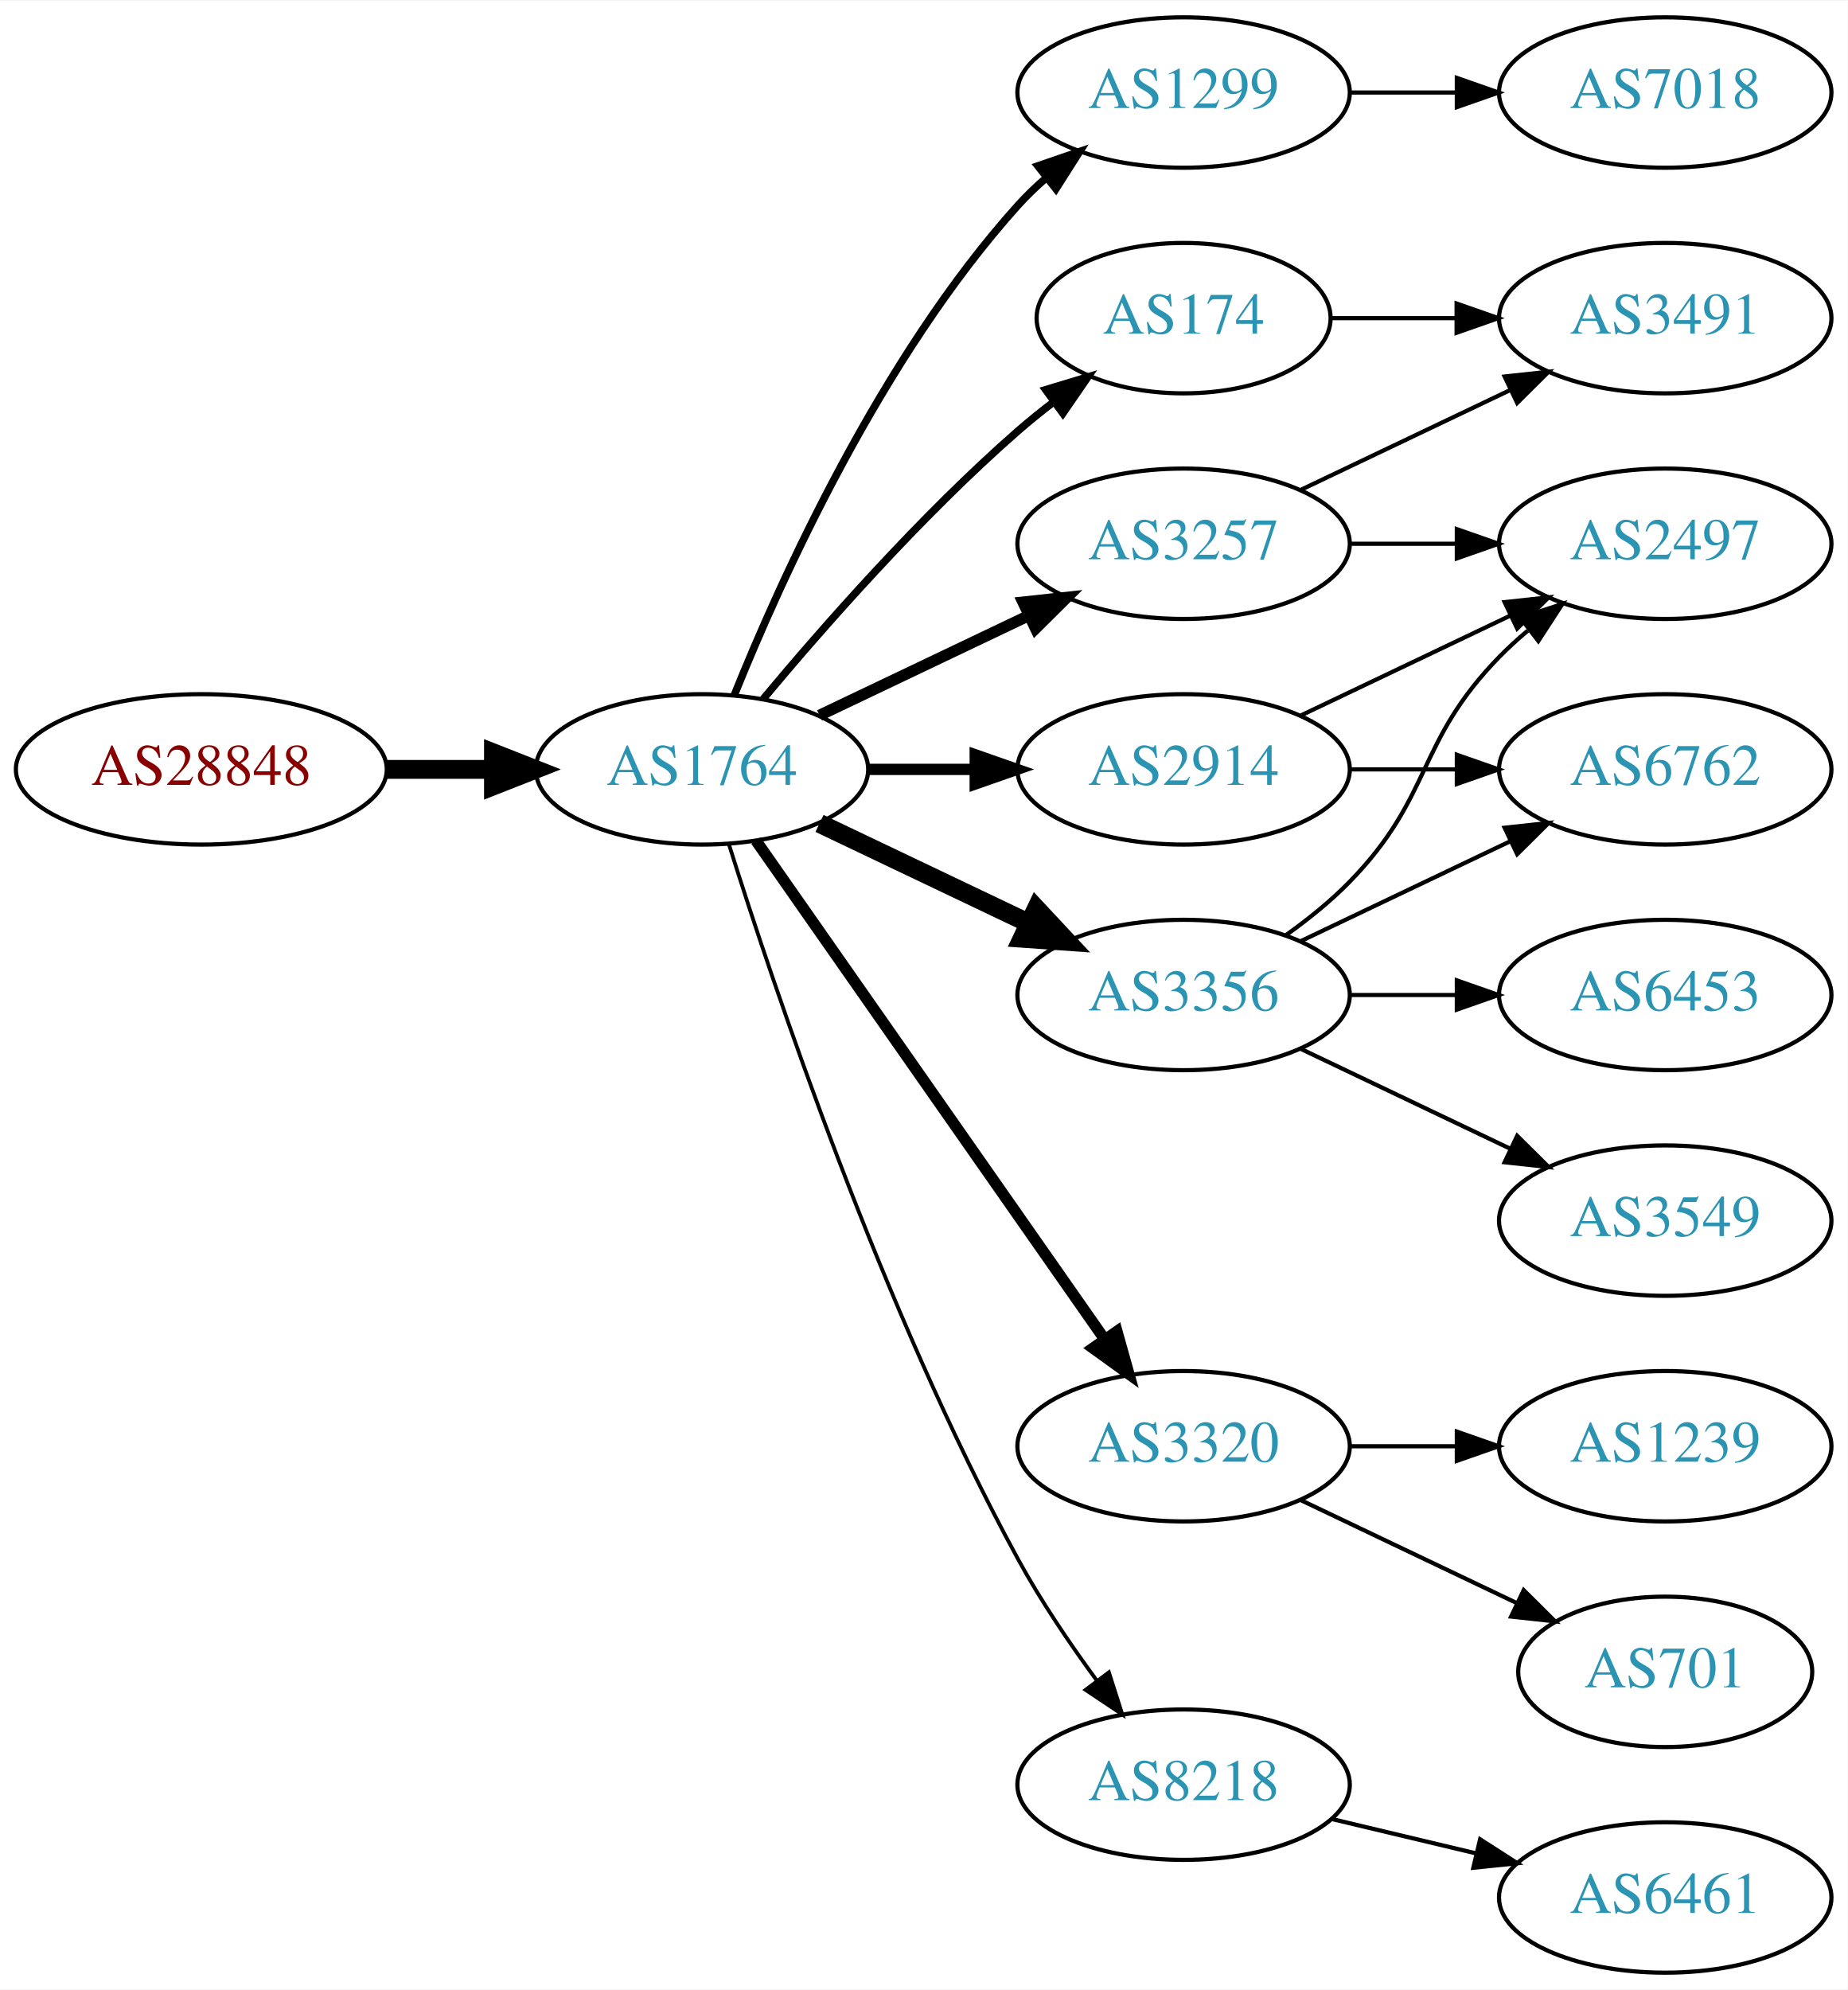
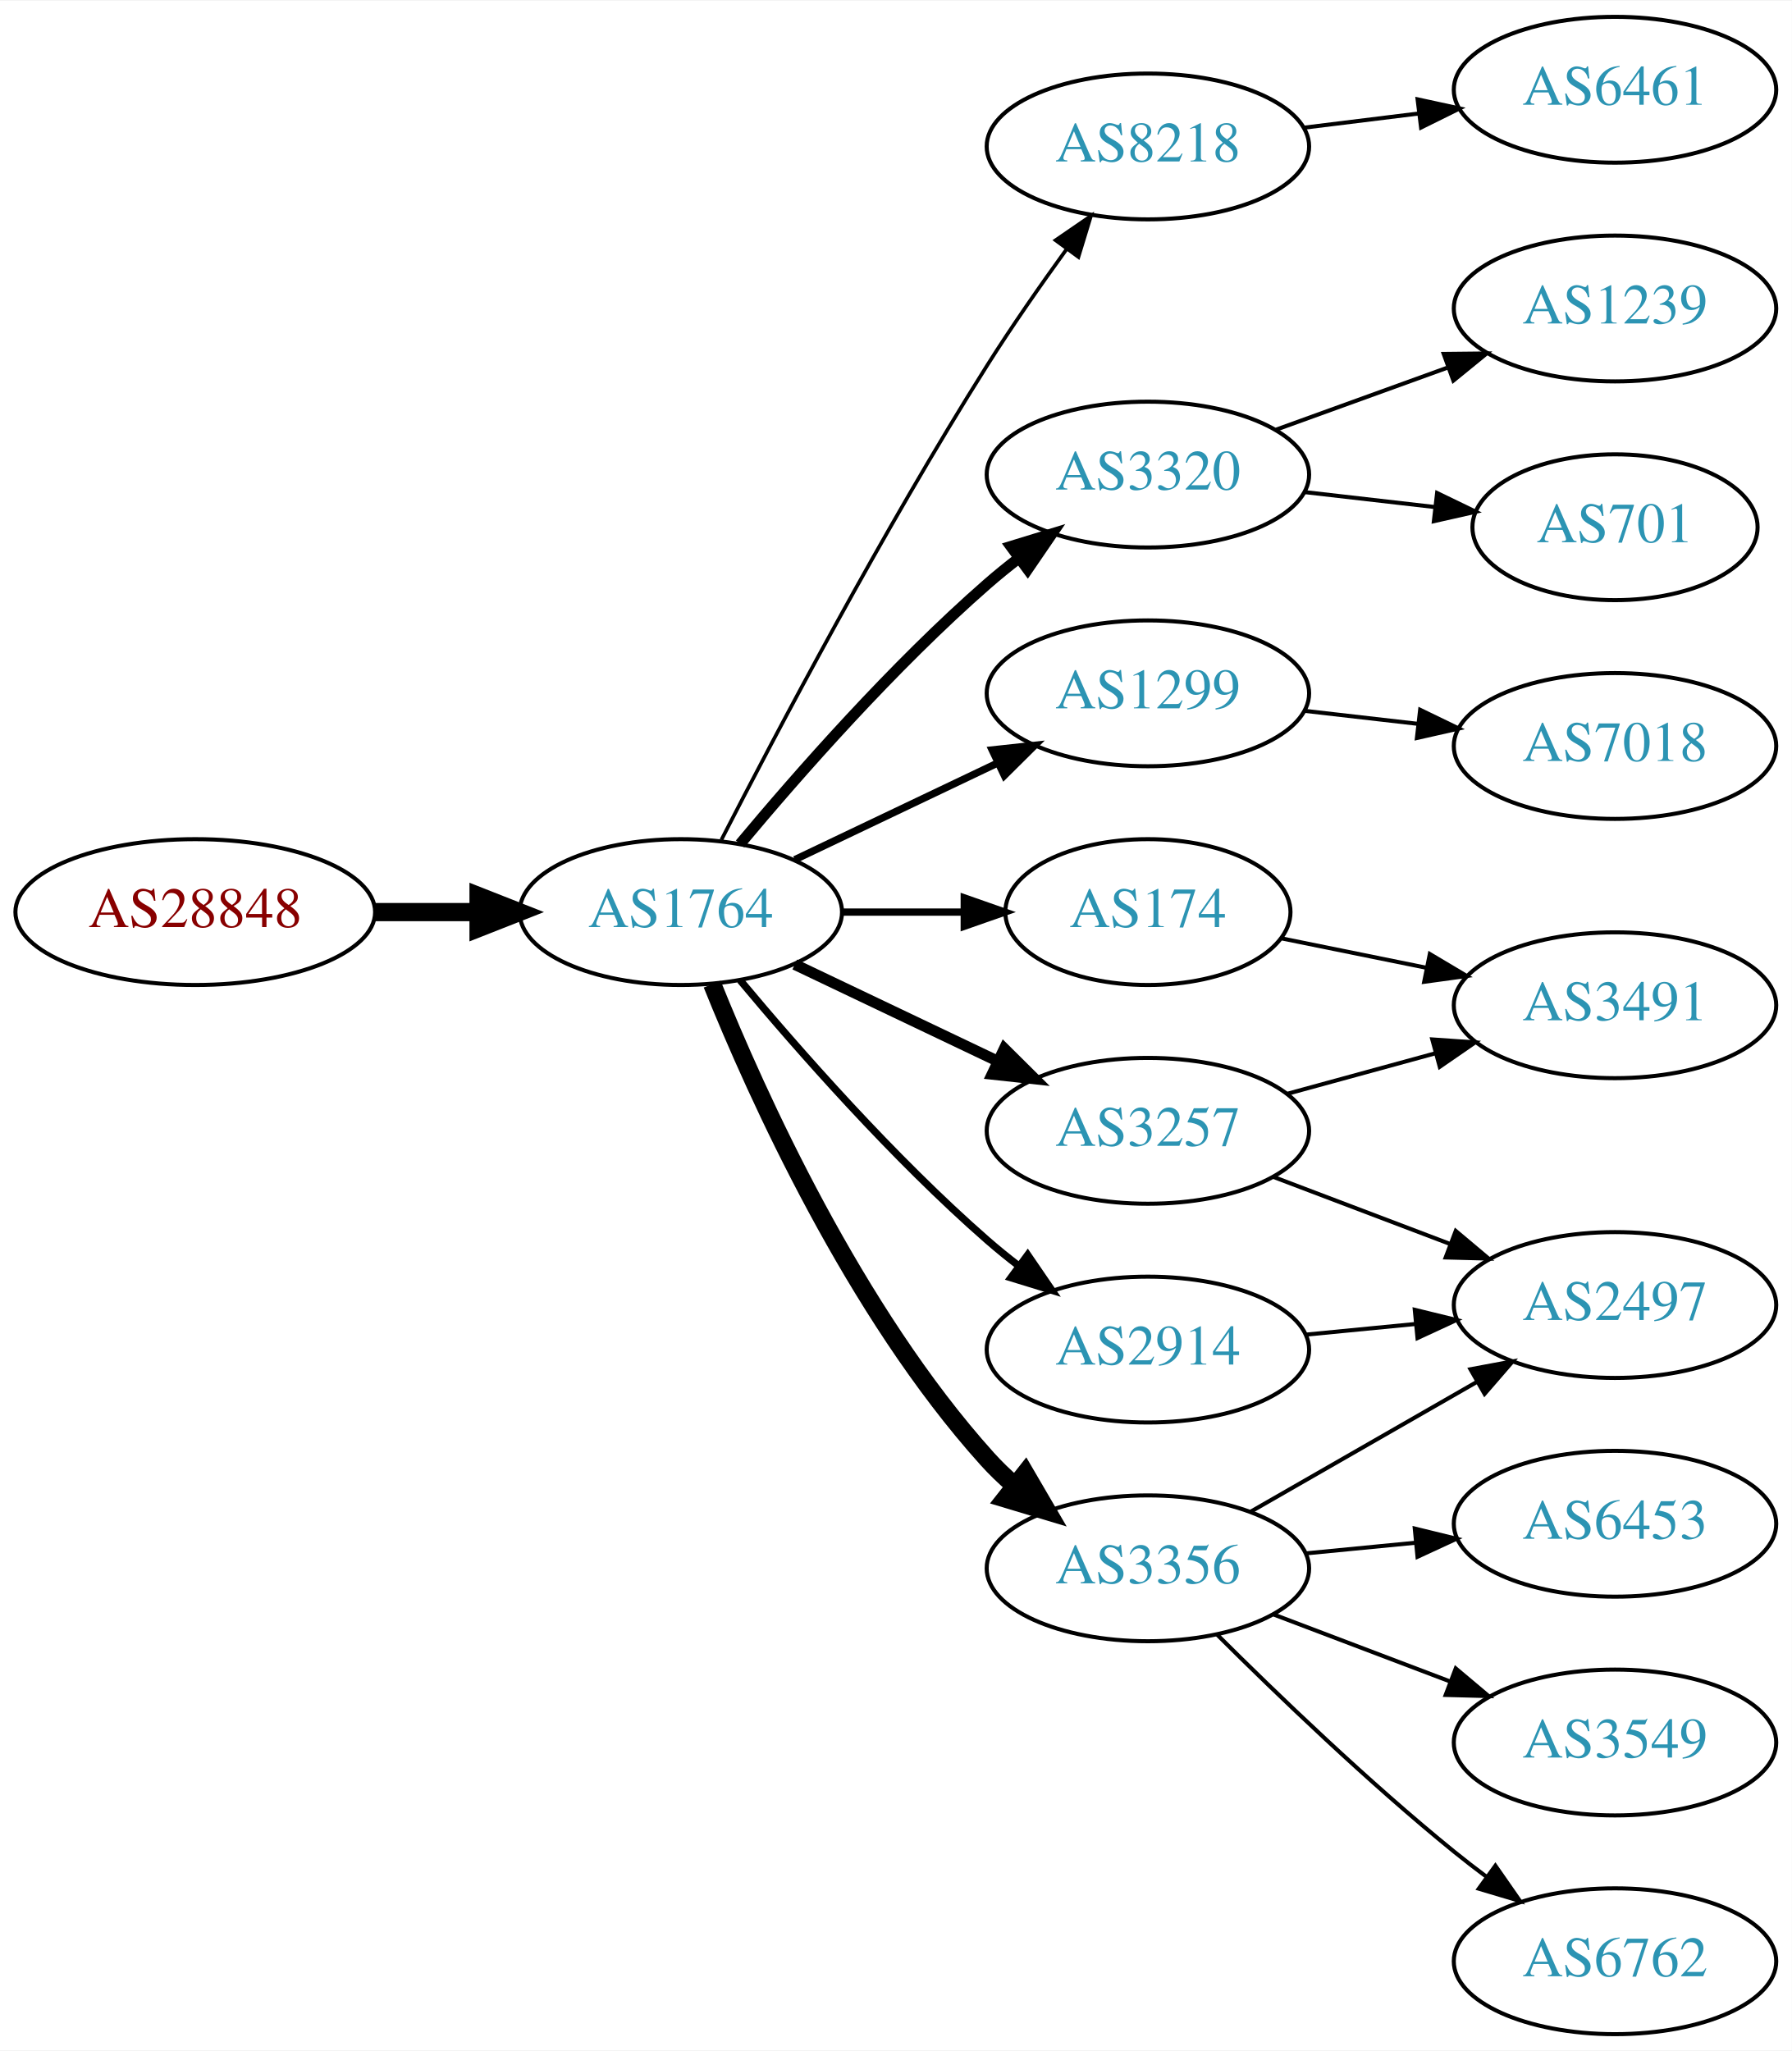
- <svg xmlns="http://www.w3.org/2000/svg" xmlns:xlink="http://www.w3.org/1999/xlink" width="442pt" height="476pt" viewBox="0.00 0.00 442.27 476.00">
-   <g id="graph0" class="graph" transform="scale(1 1) rotate(0) translate(4 472)">
-     <polygon fill="white" stroke="none" points="-4,4 -4,-472 438.271,-472 438.271,4 -4,4" />
+ <svg xmlns="http://www.w3.org/2000/svg" xmlns:xlink="http://www.w3.org/1999/xlink" width="442pt" height="506pt" viewBox="0.00 0.00 442.27 506.00">
+   <g id="graph0" class="graph" transform="scale(1 1) rotate(0) translate(4 502)">
+     <polygon fill="white" stroke="none" points="-4,4 -4,-502 438.271,-502 438.271,4 -4,4" />
    <g id="node1" class="node">
      <g id="a_node1">
        <a xlink:href="/asn/28848" xlink:title="AS28848 ~ UNIDO-AS [AT]">
-           <ellipse fill="#ffffff" stroke="black" cx="44.196" cy="-288" rx="44.393" ry="18" />
-           <text text-anchor="middle" x="44.196" y="-284.3" font-family="Times,serif" font-size="14.00" fill="#880000">AS28848</text>
+           <ellipse fill="#ffffff" stroke="black" cx="44.196" cy="-277" rx="44.393" ry="18" />
+           <text text-anchor="middle" x="44.196" y="-273.3" font-family="Times,serif" font-size="14.00" fill="#880000">AS28848</text>
        </a>
      </g>
    </g>
    <g id="node2" class="node">
      <g id="a_node2">
        <a xlink:href="/asn/1764" xlink:title="AS1764 ~ NEXTLAYER-AS [AT]">
-           <ellipse fill="#ffffff" stroke="black" cx="164.039" cy="-288" rx="39.794" ry="18" />
-           <text text-anchor="middle" x="164.039" y="-284.3" font-family="Times,serif" font-size="14.00" fill="#2c94b3">AS1764</text>
+           <ellipse fill="#ffffff" stroke="black" cx="164.039" cy="-277" rx="39.794" ry="18" />
+           <text text-anchor="middle" x="164.039" y="-273.3" font-family="Times,serif" font-size="14.00" fill="#2c94b3">AS1764</text>
        </a>
      </g>
    </g>
    <g id="edge1" class="edge">
-       <path fill="none" stroke="black" stroke-width="4.5" d="M88.407,-288C96.72,-288 105.482,-288 113.965,-288" />
-       <polygon fill="black" stroke="black" stroke-width="4.5" points="114.123,-291.938 124.123,-288 114.123,-284.063 114.123,-291.938" />
+       <path fill="none" stroke="black" stroke-width="4.5" d="M88.407,-277C96.72,-277 105.482,-277 113.965,-277" />
+       <polygon fill="black" stroke="black" stroke-width="4.5" points="114.123,-280.938 124.123,-277 114.123,-273.063 114.123,-280.938" />
    </g>
    <g id="node3" class="node">
      <g id="a_node3">
-         <a xlink:href="/asn/1299" xlink:title="AS1299 ~ Telia Carrier [EU]">
-           <ellipse fill="#ffffff" stroke="black" cx="279.332" cy="-450" rx="39.794" ry="18" />
-           <text text-anchor="middle" x="279.332" y="-446.3" font-family="Times,serif" font-size="14.00" fill="#2c94b3">AS1299</text>
+         <a xlink:href="/asn/8218" xlink:title="AS8218 ~ legacy Neotelecoms [FR]">
+           <ellipse fill="#ffffff" stroke="black" cx="279.332" cy="-466" rx="39.794" ry="18" />
+           <text text-anchor="middle" x="279.332" y="-462.3" font-family="Times,serif" font-size="14.00" fill="#2c94b3">AS8218</text>
        </a>
      </g>
    </g>
    <g id="edge2" class="edge">
-       <path fill="none" stroke="black" stroke-width="1.8" d="M171.786,-305.787C182.837,-333.243 206.891,-386.578 239.685,-423 241.688,-425.224 243.906,-427.363 246.239,-429.397" />
-       <polygon fill="black" stroke="black" stroke-width="1.8" points="244.437,-432.433 254.458,-435.873 248.769,-426.935 244.437,-432.433" />
+       <path fill="none" stroke="black" stroke-width="0.9" d="M174.065,-294.852C187.501,-321.055 213.95,-371.237 239.685,-412 245.748,-421.604 252.868,-431.813 259.333,-440.739" />
+       <polygon fill="black" stroke="black" stroke-width="0.9" points="256.54,-442.848 265.276,-448.843 262.185,-438.709 256.54,-442.848" />
    </g>
    <g id="node4" class="node">
      <g id="a_node4">
-         <a xlink:href="/asn/3356" xlink:title="AS3356 ~ Level 3 Parent, LLC [US]">
-           <ellipse fill="#ffffff" stroke="black" cx="279.332" cy="-234" rx="39.794" ry="18" />
-           <text text-anchor="middle" x="279.332" y="-230.3" font-family="Times,serif" font-size="14.00" fill="#2c94b3">AS3356</text>
+         <a xlink:href="/asn/174" xlink:title="AS174 ~ Cogent Communications [US]">
+           <ellipse fill="#ffffff" stroke="black" cx="279.332" cy="-277" rx="35.194" ry="18" />
+           <text text-anchor="middle" x="279.332" y="-273.3" font-family="Times,serif" font-size="14.00" fill="#2c94b3">AS174</text>
        </a>
      </g>
    </g>
    <g id="edge3" class="edge">
-       <path fill="none" stroke="black" stroke-width="4.5" d="M192.175,-275.066C207.169,-267.919 225.99,-258.948 242.213,-251.215" />
-       <polygon fill="black" stroke="black" stroke-width="4.5" points="244.084,-254.686 251.417,-246.829 240.695,-247.577 244.084,-254.686" />
+       <path fill="none" stroke="black" stroke-width="1.8" d="M203.711,-277C213.416,-277 223.907,-277 233.87,-277" />
+       <polygon fill="black" stroke="black" stroke-width="1.8" points="234.006,-280.5 244.006,-277 234.006,-273.5 234.006,-280.5" />
    </g>
    <g id="node5" class="node">
      <g id="a_node5">
        <a xlink:href="/asn/3320" xlink:title="AS3320 ~ DTAG [DE]">
-           <ellipse fill="#ffffff" stroke="black" cx="279.332" cy="-126" rx="39.794" ry="18" />
-           <text text-anchor="middle" x="279.332" y="-122.3" font-family="Times,serif" font-size="14.00" fill="#2c94b3">AS3320</text>
+           <ellipse fill="#ffffff" stroke="black" cx="279.332" cy="-385" rx="39.794" ry="18" />
+           <text text-anchor="middle" x="279.332" y="-381.3" font-family="Times,serif" font-size="14.00" fill="#2c94b3">AS3320</text>
        </a>
      </g>
    </g>
    <g id="edge4" class="edge">
-       <path fill="none" stroke="black" stroke-width="2.7" d="M176.949,-270.969C196.871,-242.483 237.06,-185.015 260.41,-151.626" />
-       <polygon fill="black" stroke="black" stroke-width="2.7" points="263.377,-153.491 266.24,-143.29 257.641,-149.479 263.377,-153.491" />
+       <path fill="none" stroke="black" stroke-width="2.7" d="M178.669,-293.817C192.951,-310.929 216.498,-337.745 239.685,-358 242.151,-360.154 244.789,-362.294 247.487,-364.372" />
+       <polygon fill="black" stroke="black" stroke-width="2.7" points="245.512,-367.264 255.641,-370.37 249.66,-361.625 245.512,-367.264" />
    </g>
    <g id="node6" class="node">
      <g id="a_node6">
-         <a xlink:href="/asn/3257" xlink:title="AS3257 ~ GTT [DE]">
-           <ellipse fill="#ffffff" stroke="black" cx="279.332" cy="-342" rx="39.794" ry="18" />
-           <text text-anchor="middle" x="279.332" y="-338.3" font-family="Times,serif" font-size="14.00" fill="#2c94b3">AS3257</text>
+         <a xlink:href="/asn/1299" xlink:title="AS1299 ~ Telia Carrier [EU]">
+           <ellipse fill="#ffffff" stroke="black" cx="279.332" cy="-331" rx="39.794" ry="18" />
+           <text text-anchor="middle" x="279.332" y="-327.3" font-family="Times,serif" font-size="14.00" fill="#2c94b3">AS1299</text>
        </a>
      </g>
    </g>
    <g id="edge5" class="edge">
-       <path fill="none" stroke="black" stroke-width="2.7" d="M192.175,-300.934C207.169,-308.081 225.99,-317.052 242.213,-324.785" />
-       <polygon fill="black" stroke="black" stroke-width="2.7" points="240.884,-328.028 251.417,-329.171 243.895,-321.709 240.884,-328.028" />
+       <path fill="none" stroke="black" stroke-width="1.8" d="M192.175,-289.934C207.169,-297.081 225.99,-306.052 242.213,-313.785" />
+       <polygon fill="black" stroke="black" stroke-width="1.8" points="240.884,-317.028 251.417,-318.171 243.895,-310.709 240.884,-317.028" />
    </g>
    <g id="node7" class="node">
      <g id="a_node7">
-         <a xlink:href="/asn/2914" xlink:title="AS2914 ~ NTT America, Inc. [US]">
-           <ellipse fill="#ffffff" stroke="black" cx="279.332" cy="-288" rx="39.794" ry="18" />
-           <text text-anchor="middle" x="279.332" y="-284.3" font-family="Times,serif" font-size="14.00" fill="#2c94b3">AS2914</text>
+         <a xlink:href="/asn/3356" xlink:title="AS3356 ~ Level 3 Parent, LLC [US]">
+           <ellipse fill="#ffffff" stroke="black" cx="279.332" cy="-115" rx="39.794" ry="18" />
+           <text text-anchor="middle" x="279.332" y="-111.3" font-family="Times,serif" font-size="14.00" fill="#2c94b3">AS3356</text>
        </a>
      </g>
    </g>
    <g id="edge6" class="edge">
-       <path fill="none" stroke="black" stroke-width="2.7" d="M203.711,-288C211.914,-288 220.678,-288 229.21,-288" />
-       <polygon fill="black" stroke="black" stroke-width="2.7" points="229.449,-291.5 239.449,-288 229.449,-284.5 229.449,-291.5" />
+       <path fill="none" stroke="black" stroke-width="4.5" d="M171.786,-259.213C182.837,-231.757 206.891,-178.422 239.685,-142 241.688,-139.776 243.906,-137.637 246.239,-135.603" />
+       <polygon fill="black" stroke="black" stroke-width="4.5" points="249.04,-138.409 254.458,-129.127 244.166,-132.223 249.04,-138.409" />
    </g>
    <g id="node8" class="node">
      <g id="a_node8">
-         <a xlink:href="/asn/174" xlink:title="AS174 ~ Cogent Communications [US]">
-           <ellipse fill="#ffffff" stroke="black" cx="279.332" cy="-396" rx="35.194" ry="18" />
-           <text text-anchor="middle" x="279.332" y="-392.3" font-family="Times,serif" font-size="14.00" fill="#2c94b3">AS174</text>
+         <a xlink:href="/asn/3257" xlink:title="AS3257 ~ GTT [DE]">
+           <ellipse fill="#ffffff" stroke="black" cx="279.332" cy="-223" rx="39.794" ry="18" />
+           <text text-anchor="middle" x="279.332" y="-219.3" font-family="Times,serif" font-size="14.00" fill="#2c94b3">AS3257</text>
        </a>
      </g>
    </g>
    <g id="edge7" class="edge">
-       <path fill="none" stroke="black" stroke-width="1.8" d="M178.669,-304.817C192.951,-321.929 216.498,-348.745 239.685,-369 242.355,-371.332 245.228,-373.648 248.158,-375.886" />
-       <polygon fill="black" stroke="black" stroke-width="1.8" points="246.309,-378.87 256.449,-381.939 250.436,-373.216 246.309,-378.87" />
+       <path fill="none" stroke="black" stroke-width="2.7" d="M192.175,-264.066C207.169,-256.919 225.99,-247.948 242.213,-240.215" />
+       <polygon fill="black" stroke="black" stroke-width="2.7" points="243.895,-243.291 251.417,-235.829 240.884,-236.972 243.895,-243.291" />
    </g>
    <g id="node9" class="node">
      <g id="a_node9">
-         <a xlink:href="/asn/8218" xlink:title="AS8218 ~ legacy Neotelecoms [FR]">
-           <ellipse fill="#ffffff" stroke="black" cx="279.332" cy="-45" rx="39.794" ry="18" />
-           <text text-anchor="middle" x="279.332" y="-41.3" font-family="Times,serif" font-size="14.00" fill="#2c94b3">AS8218</text>
+         <a xlink:href="/asn/2914" xlink:title="AS2914 ~ NTT America, Inc. [US]">
+           <ellipse fill="#ffffff" stroke="black" cx="279.332" cy="-169" rx="39.794" ry="18" />
+           <text text-anchor="middle" x="279.332" y="-165.3" font-family="Times,serif" font-size="14.00" fill="#2c94b3">AS2914</text>
        </a>
      </g>
    </g>
    <g id="edge8" class="edge">
-       <path fill="none" stroke="black" stroke-width="0.9" d="M170.46,-270.159C181.231,-235.854 207.122,-158.797 239.685,-99 245.117,-89.026 252.091,-78.731 258.617,-69.84" />
-       <polygon fill="black" stroke="black" stroke-width="0.9" points="261.45,-71.895 264.67,-61.802 255.858,-67.684 261.45,-71.895" />
+       <path fill="none" stroke="black" stroke-width="1.8" d="M178.669,-260.183C192.951,-243.071 216.498,-216.255 239.685,-196 242.151,-193.846 244.789,-191.706 247.487,-189.628" />
+       <polygon fill="black" stroke="black" stroke-width="1.8" points="249.66,-192.375 255.641,-183.63 245.512,-186.736 249.66,-192.375" />
+     </g>
+     <g id="node10" class="node">
+       <g id="a_node10">
+         <a xlink:href="/asn/6461" xlink:title="AS6461 ~ Zayo Bandwidth [US]">
+           <ellipse fill="#ffffff" stroke="black" cx="394.625" cy="-480" rx="39.794" ry="18" />
+           <text text-anchor="middle" x="394.625" y="-476.3" font-family="Times,serif" font-size="14.00" fill="#2c94b3">AS6461</text>
+         </a>
+       </g>
+     </g>
+     <g id="edge9" class="edge">
+       <path fill="none" stroke="black" d="M317.742,-470.623C326.83,-471.746 336.667,-472.962 346.152,-474.134" />
+       <polygon fill="black" stroke="black" points="345.9,-477.629 356.254,-475.382 346.758,-470.682 345.9,-477.629" />
+     </g>
+     <g id="node18" class="node">
+       <g id="a_node18">
+         <a xlink:href="/asn/3491" xlink:title="AS3491 ~ PCCW Global, Inc. [US]">
+           <ellipse fill="#ffffff" stroke="black" cx="394.625" cy="-254" rx="39.794" ry="18" />
+           <text text-anchor="middle" x="394.625" y="-250.3" font-family="Times,serif" font-size="14.00" fill="#2c94b3">AS3491</text>
+         </a>
+       </g>
+     </g>
+     <g id="edge19" class="edge">
+       <path fill="none" stroke="black" d="M312.192,-270.532C323.338,-268.269 336.08,-265.682 348.122,-263.238" />
+       <polygon fill="black" stroke="black" points="348.918,-266.647 358.022,-261.228 347.526,-259.787 348.918,-266.647" />
+     </g>
+     <g id="node16" class="node">
+       <g id="a_node16">
+         <a xlink:href="/asn/701" xlink:title="AS701 ~ UUNET [US]">
+           <ellipse fill="#ffffff" stroke="black" cx="394.625" cy="-372" rx="35.194" ry="18" />
+           <text text-anchor="middle" x="394.625" y="-368.3" font-family="Times,serif" font-size="14.00" fill="#2c94b3">AS701</text>
+         </a>
+       </g>
+     </g>
+     <g id="edge15" class="edge">
+       <path fill="none" stroke="black" d="M318.057,-380.671C328.291,-379.497 339.457,-378.216 349.988,-377.007" />
+       <polygon fill="black" stroke="black" points="350.715,-380.447 360.25,-375.83 349.917,-373.492 350.715,-380.447" />
+     </g>
+     <g id="node17" class="node">
+       <g id="a_node17">
+         <a xlink:href="/asn/1239" xlink:title="AS1239 ~ Sprint [US]">
+           <ellipse fill="#ffffff" stroke="black" cx="394.625" cy="-426" rx="39.794" ry="18" />
+           <text text-anchor="middle" x="394.625" y="-422.3" font-family="Times,serif" font-size="14.00" fill="#2c94b3">AS1239</text>
+         </a>
+       </g>
+     </g>
+     <g id="edge16" class="edge">
+       <path fill="none" stroke="black" d="M310.99,-396.095C323.963,-400.79 339.256,-406.324 353.137,-411.348" />
+       <polygon fill="black" stroke="black" points="352.347,-414.784 362.941,-414.896 354.729,-408.202 352.347,-414.784" />
+     </g>
+     <g id="node11" class="node">
+       <g id="a_node11">
+         <a xlink:href="/asn/7018" xlink:title="AS7018 ~ AT&amp;T Services, Inc. [US]">
+           <ellipse fill="#ffffff" stroke="black" cx="394.625" cy="-318" rx="39.794" ry="18" />
+           <text text-anchor="middle" x="394.625" y="-314.3" font-family="Times,serif" font-size="14.00" fill="#2c94b3">AS7018</text>
+         </a>
+       </g>
+     </g>
+     <g id="edge10" class="edge">
+       <path fill="none" stroke="black" d="M318.057,-326.671C327.038,-325.641 336.737,-324.528 346.094,-323.454" />
+       <polygon fill="black" stroke="black" points="346.529,-326.927 356.064,-322.31 345.731,-319.973 346.529,-326.927" />
+     </g>
+     <g id="node12" class="node">
+       <g id="a_node12">
+         <a xlink:href="/asn/2497" xlink:title="AS2497 ~ Internet Initiative Japan Inc. [JP]">
+           <ellipse fill="#ffffff" stroke="black" cx="394.625" cy="-180" rx="39.794" ry="18" />
+           <text text-anchor="middle" x="394.625" y="-176.3" font-family="Times,serif" font-size="14.00" fill="#2c94b3">AS2497</text>
+         </a>
+       </g>
+     </g>
+     <g id="edge11" class="edge">
+       <path fill="none" stroke="black" d="M304.636,-128.944C320.914,-138.283 342.55,-150.697 360.412,-160.945" />
+       <polygon fill="black" stroke="black" points="358.945,-164.138 369.361,-166.079 362.429,-158.067 358.945,-164.138" />
+     </g>
+     <g id="node13" class="node">
+       <g id="a_node13">
+         <a xlink:href="/asn/6453" xlink:title="AS6453 ~ TATA COMMUNICATIONS (AMERICA) INC [US]">
+           <ellipse fill="#ffffff" stroke="black" cx="394.625" cy="-126" rx="39.794" ry="18" />
+           <text text-anchor="middle" x="394.625" y="-122.3" font-family="Times,serif" font-size="14.00" fill="#2c94b3">AS6453</text>
+         </a>
+       </g>
+     </g>
+     <g id="edge12" class="edge">
+       <path fill="none" stroke="black" d="M318.372,-118.693C327.059,-119.537 336.403,-120.444 345.452,-121.323" />
+       <polygon fill="black" stroke="black" points="345.201,-124.815 355.492,-122.298 345.877,-117.847 345.201,-124.815" />
    </g>
    <g id="node14" class="node">
      <g id="a_node14">
-         <a xlink:href="/asn/7018" xlink:title="AS7018 ~ AT&amp;T Services, Inc. [US]">
-           <ellipse fill="#ffffff" stroke="black" cx="394.625" cy="-450" rx="39.794" ry="18" />
-           <text text-anchor="middle" x="394.625" y="-446.3" font-family="Times,serif" font-size="14.00" fill="#2c94b3">AS7018</text>
+         <a xlink:href="/asn/3549" xlink:title="AS3549 ~ Level 3 Parent, LLC [US]">
+           <ellipse fill="#ffffff" stroke="black" cx="394.625" cy="-72" rx="39.794" ry="18" />
+           <text text-anchor="middle" x="394.625" y="-68.3" font-family="Times,serif" font-size="14.00" fill="#2c94b3">AS3549</text>
        </a>
      </g>
    </g>
    <g id="edge13" class="edge">
-       <path fill="none" stroke="black" d="M319.004,-450C327.207,-450 335.971,-450 344.503,-450" />
-       <polygon fill="black" stroke="black" points="344.742,-453.5 354.742,-450 344.742,-446.5 344.742,-453.5" />
-     </g>
-     <g id="node10" class="node">
-       <g id="a_node10">
-         <a xlink:href="/asn/2497" xlink:title="AS2497 ~ Internet Initiative Japan Inc. [JP]">
-           <ellipse fill="#ffffff" stroke="black" cx="394.625" cy="-342" rx="39.794" ry="18" />
-           <text text-anchor="middle" x="394.625" y="-338.3" font-family="Times,serif" font-size="14.00" fill="#2c94b3">AS2497</text>
-         </a>
-       </g>
-     </g>
-     <g id="edge17" class="edge">
-       <path fill="none" stroke="black" d="M303.926,-248.389C309.182,-252.148 314.513,-256.437 318.978,-261 339.151,-281.617 334.806,-294.383 354.978,-315 357.071,-317.139 359.354,-319.218 361.731,-321.21" />
-       <polygon fill="black" stroke="black" points="359.974,-324.275 370.031,-327.611 364.249,-318.732 359.974,-324.275" />
+       <path fill="none" stroke="black" d="M310.395,-103.59C323.71,-98.536 339.56,-92.52 353.838,-87.101" />
+       <polygon fill="black" stroke="black" points="355.314,-90.284 363.421,-83.464 352.83,-83.74 355.314,-90.284" />
    </g>
    <g id="node15" class="node">
      <g id="a_node15">
-         <a xlink:href="/asn/3549" xlink:title="AS3549 ~ Level 3 Parent, LLC [US]">
-           <ellipse fill="#ffffff" stroke="black" cx="394.625" cy="-180" rx="39.794" ry="18" />
-           <text text-anchor="middle" x="394.625" y="-176.3" font-family="Times,serif" font-size="14.00" fill="#2c94b3">AS3549</text>
+         <a xlink:href="/asn/6762" xlink:title="AS6762 ~ TELECOM ITALIA SPARKLE S.p.A. [IT]">
+           <ellipse fill="#ffffff" stroke="black" cx="394.625" cy="-18" rx="39.794" ry="18" />
+           <text text-anchor="middle" x="394.625" y="-14.3" font-family="Times,serif" font-size="14.00" fill="#2c94b3">AS6762</text>
        </a>
      </g>
    </g>
    <g id="edge14" class="edge">
-       <path fill="none" stroke="black" d="M307.468,-221.066C322.462,-213.919 341.283,-204.948 357.506,-197.215" />
-       <polygon fill="black" stroke="black" points="359.188,-200.291 366.71,-192.829 356.177,-193.972 359.188,-200.291" />
-     </g>
-     <g id="node16" class="node">
-       <g id="a_node16">
-         <a xlink:href="/asn/6762" xlink:title="AS6762 ~ TELECOM ITALIA SPARKLE S.p.A. [IT]">
-           <ellipse fill="#ffffff" stroke="black" cx="394.625" cy="-288" rx="39.794" ry="18" />
-           <text text-anchor="middle" x="394.625" y="-284.3" font-family="Times,serif" font-size="14.00" fill="#2c94b3">AS6762</text>
-         </a>
-       </g>
-     </g>
-     <g id="edge15" class="edge">
-       <path fill="none" stroke="black" d="M307.468,-246.934C322.462,-254.081 341.283,-263.052 357.506,-270.785" />
-       <polygon fill="black" stroke="black" points="356.177,-274.028 366.71,-275.171 359.188,-267.709 356.177,-274.028" />
-     </g>
-     <g id="node17" class="node">
-       <g id="a_node17">
-         <a xlink:href="/asn/6453" xlink:title="AS6453 ~ TATA COMMUNICATIONS (AMERICA) INC [US]">
-           <ellipse fill="#ffffff" stroke="black" cx="394.625" cy="-234" rx="39.794" ry="18" />
-           <text text-anchor="middle" x="394.625" y="-230.3" font-family="Times,serif" font-size="14.00" fill="#2c94b3">AS6453</text>
-         </a>
-       </g>
-     </g>
-     <g id="edge16" class="edge">
-       <path fill="none" stroke="black" d="M319.004,-234C327.207,-234 335.971,-234 344.503,-234" />
-       <polygon fill="black" stroke="black" points="344.742,-237.5 354.742,-234 344.742,-230.5 344.742,-237.5" />
-     </g>
-     <g id="node12" class="node">
-       <g id="a_node12">
-         <a xlink:href="/asn/701" xlink:title="AS701 ~ UUNET [US]">
-           <ellipse fill="#ffffff" stroke="black" cx="394.625" cy="-72" rx="35.194" ry="18" />
-           <text text-anchor="middle" x="394.625" y="-68.3" font-family="Times,serif" font-size="14.00" fill="#2c94b3">AS701</text>
-         </a>
-       </g>
-     </g>
-     <g id="edge11" class="edge">
-       <path fill="none" stroke="black" d="M307.468,-113.066C322.9,-105.71 342.385,-96.423 358.92,-88.541" />
-       <polygon fill="black" stroke="black" points="360.741,-91.551 368.262,-84.089 357.729,-85.232 360.741,-91.551" />
-     </g>
-     <g id="node13" class="node">
-       <g id="a_node13">
-         <a xlink:href="/asn/1239" xlink:title="AS1239 ~ Sprint [US]">
-           <ellipse fill="#ffffff" stroke="black" cx="394.625" cy="-126" rx="39.794" ry="18" />
-           <text text-anchor="middle" x="394.625" y="-122.3" font-family="Times,serif" font-size="14.00" fill="#2c94b3">AS1239</text>
-         </a>
-       </g>
-     </g>
-     <g id="edge12" class="edge">
-       <path fill="none" stroke="black" d="M319.004,-126C327.207,-126 335.971,-126 344.503,-126" />
-       <polygon fill="black" stroke="black" points="344.742,-129.5 354.742,-126 344.742,-122.5 344.742,-129.5" />
-     </g>
-     <g id="edge9" class="edge">
-       <path fill="none" stroke="black" d="M319.004,-342C327.207,-342 335.971,-342 344.503,-342" />
-       <polygon fill="black" stroke="black" points="344.742,-345.5 354.742,-342 344.742,-338.5 344.742,-345.5" />
-     </g>
-     <g id="node11" class="node">
-       <g id="a_node11">
-         <a xlink:href="/asn/3491" xlink:title="AS3491 ~ PCCW Global, Inc. [US]">
-           <ellipse fill="#ffffff" stroke="black" cx="394.625" cy="-396" rx="39.794" ry="18" />
-           <text text-anchor="middle" x="394.625" y="-392.3" font-family="Times,serif" font-size="14.00" fill="#2c94b3">AS3491</text>
-         </a>
-       </g>
-     </g>
-     <g id="edge10" class="edge">
-       <path fill="none" stroke="black" d="M307.468,-354.934C322.462,-362.081 341.283,-371.052 357.506,-378.785" />
-       <polygon fill="black" stroke="black" points="356.177,-382.028 366.71,-383.171 359.188,-375.709 356.177,-382.028" />
-     </g>
-     <g id="edge19" class="edge">
-       <path fill="none" stroke="black" d="M307.468,-300.934C322.462,-308.081 341.283,-317.052 357.506,-324.785" />
-       <polygon fill="black" stroke="black" points="356.177,-328.028 366.71,-329.171 359.188,-321.709 356.177,-328.028" />
+       <path fill="none" stroke="black" d="M296.32,-98.727C311.033,-84.067 333.73,-62.237 354.978,-45 357.521,-42.938 360.212,-40.86 362.944,-38.823" />
+       <polygon fill="black" stroke="black" points="365.099,-41.584 371.152,-32.889 360.997,-35.912 365.099,-41.584" />
    </g>
    <g id="edge18" class="edge">
-       <path fill="none" stroke="black" d="M319.004,-288C327.207,-288 335.971,-288 344.503,-288" />
-       <polygon fill="black" stroke="black" points="344.742,-291.5 354.742,-288 344.742,-284.5 344.742,-291.5" />
+       <path fill="none" stroke="black" d="M310.395,-211.59C323.71,-206.536 339.56,-200.52 353.838,-195.101" />
+       <polygon fill="black" stroke="black" points="355.314,-198.284 363.421,-191.464 352.83,-191.74 355.314,-198.284" />
+     </g>
+     <g id="edge17" class="edge">
+       <path fill="none" stroke="black" d="M313.71,-232.133C325.133,-235.259 338.083,-238.802 350.182,-242.113" />
+       <polygon fill="black" stroke="black" points="349.524,-245.561 360.093,-244.825 351.371,-238.81 349.524,-245.561" />
    </g>
    <g id="edge20" class="edge">
-       <path fill="none" stroke="black" d="M314.631,-396C324.008,-396 334.358,-396 344.393,-396" />
-       <polygon fill="black" stroke="black" points="344.681,-399.5 354.681,-396 344.681,-392.5 344.681,-399.5" />
-     </g>
-     <g id="node18" class="node">
-       <g id="a_node18">
-         <a xlink:href="/asn/6461" xlink:title="AS6461 ~ Zayo Bandwidth [US]">
-           <ellipse fill="#ffffff" stroke="black" cx="394.625" cy="-18" rx="39.794" ry="18" />
-           <text text-anchor="middle" x="394.625" y="-14.3" font-family="Times,serif" font-size="14.00" fill="#2c94b3">AS6461</text>
-         </a>
-       </g>
-     </g>
-     <g id="edge21" class="edge">
-       <path fill="none" stroke="black" d="M314.939,-36.752C325.81,-34.162 337.964,-31.265 349.407,-28.538" />
-       <polygon fill="black" stroke="black" points="350.313,-31.92 359.229,-26.197 348.69,-25.111 350.313,-31.92" />
+       <path fill="none" stroke="black" d="M318.372,-172.693C327.059,-173.537 336.403,-174.444 345.452,-175.323" />
+       <polygon fill="black" stroke="black" points="345.201,-178.815 355.492,-176.298 345.877,-171.847 345.201,-178.815" />
    </g>
  </g>
</svg>
